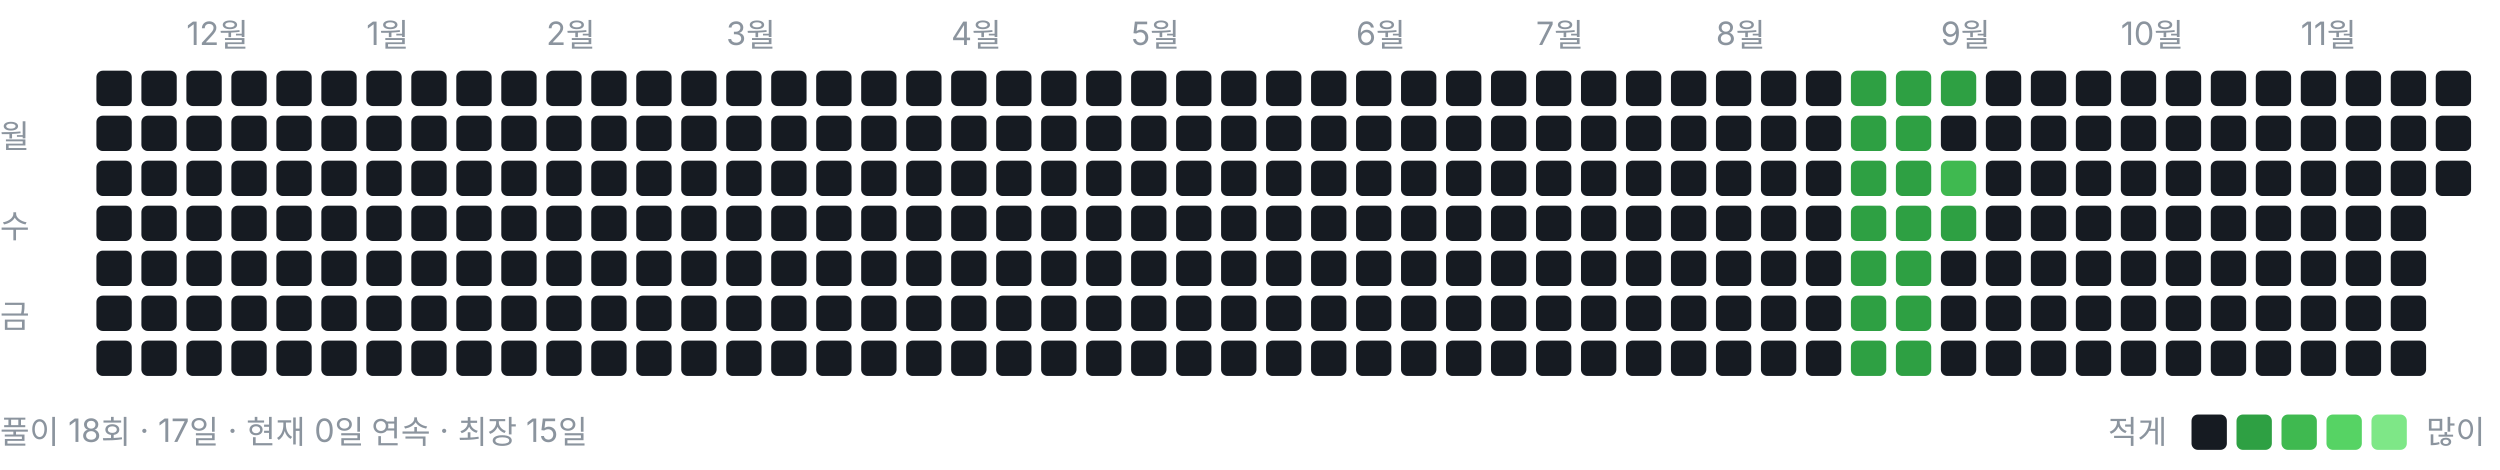
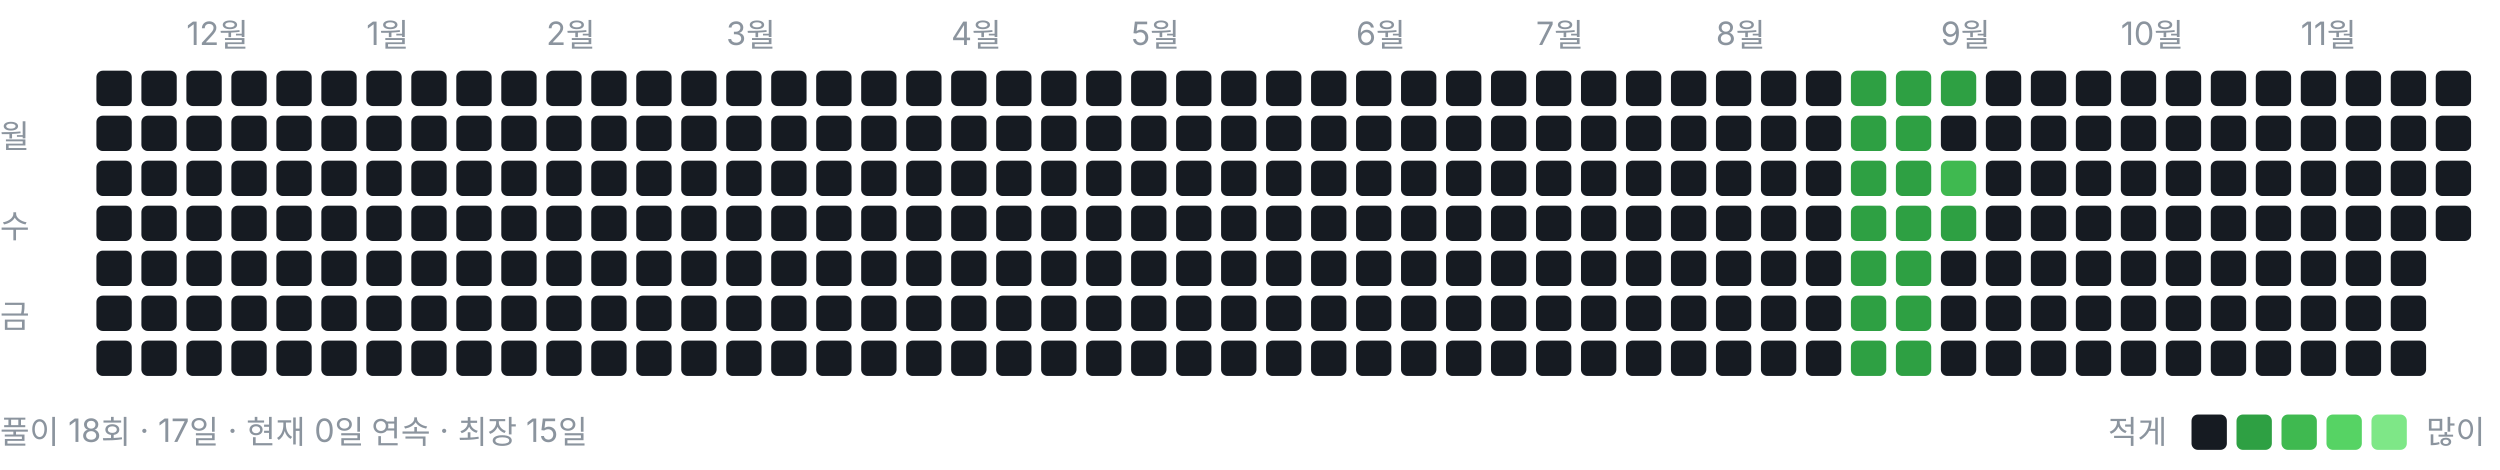
<svg xmlns="http://www.w3.org/2000/svg" width="778" height="146" viewBox="0 0 778 146" role="img" aria-label="풀이 잔디">
  <style>text{font:10px -apple-system,BlinkMacSystemFont,"Segoe UI","Malgun Gothic",sans-serif;fill:#8b949e}</style>
  <text x="58" y="14">12월</text>
  <text x="114" y="14">1월</text>
  <text x="170" y="14">2월</text>
  <text x="226" y="14">3월</text>
  <text x="296" y="14">4월</text>
  <text x="352" y="14">5월</text>
  <text x="422" y="14">6월</text>
  <text x="478" y="14">7월</text>
  <text x="534" y="14">8월</text>
  <text x="604" y="14">9월</text>
  <text x="660" y="14">10월</text>
  <text x="716" y="14">11월</text>
  <text x="0" y="46">월</text>
  <text x="0" y="74">수</text>
  <text x="0" y="102">금</text>
  <rect x="30" y="22" width="11" height="11" rx="2" ry="2" fill="#161b22" />
  <rect x="30" y="36" width="11" height="11" rx="2" ry="2" fill="#161b22" />
  <rect x="30" y="50" width="11" height="11" rx="2" ry="2" fill="#161b22" />
  <rect x="30" y="64" width="11" height="11" rx="2" ry="2" fill="#161b22" />
  <rect x="30" y="78" width="11" height="11" rx="2" ry="2" fill="#161b22" />
  <rect x="30" y="92" width="11" height="11" rx="2" ry="2" fill="#161b22" />
  <rect x="30" y="106" width="11" height="11" rx="2" ry="2" fill="#161b22" />
  <rect x="44" y="22" width="11" height="11" rx="2" ry="2" fill="#161b22" />
  <rect x="44" y="36" width="11" height="11" rx="2" ry="2" fill="#161b22" />
  <rect x="44" y="50" width="11" height="11" rx="2" ry="2" fill="#161b22" />
  <rect x="44" y="64" width="11" height="11" rx="2" ry="2" fill="#161b22" />
  <rect x="44" y="78" width="11" height="11" rx="2" ry="2" fill="#161b22" />
  <rect x="44" y="92" width="11" height="11" rx="2" ry="2" fill="#161b22" />
  <rect x="44" y="106" width="11" height="11" rx="2" ry="2" fill="#161b22" />
  <rect x="58" y="22" width="11" height="11" rx="2" ry="2" fill="#161b22" />
  <rect x="58" y="36" width="11" height="11" rx="2" ry="2" fill="#161b22" />
  <rect x="58" y="50" width="11" height="11" rx="2" ry="2" fill="#161b22" />
  <rect x="58" y="64" width="11" height="11" rx="2" ry="2" fill="#161b22" />
  <rect x="58" y="78" width="11" height="11" rx="2" ry="2" fill="#161b22" />
  <rect x="58" y="92" width="11" height="11" rx="2" ry="2" fill="#161b22" />
  <rect x="58" y="106" width="11" height="11" rx="2" ry="2" fill="#161b22" />
  <rect x="72" y="22" width="11" height="11" rx="2" ry="2" fill="#161b22" />
  <rect x="72" y="36" width="11" height="11" rx="2" ry="2" fill="#161b22" />
  <rect x="72" y="50" width="11" height="11" rx="2" ry="2" fill="#161b22" />
  <rect x="72" y="64" width="11" height="11" rx="2" ry="2" fill="#161b22" />
  <rect x="72" y="78" width="11" height="11" rx="2" ry="2" fill="#161b22" />
  <rect x="72" y="92" width="11" height="11" rx="2" ry="2" fill="#161b22" />
  <rect x="72" y="106" width="11" height="11" rx="2" ry="2" fill="#161b22" />
  <rect x="86" y="22" width="11" height="11" rx="2" ry="2" fill="#161b22" />
  <rect x="86" y="36" width="11" height="11" rx="2" ry="2" fill="#161b22" />
  <rect x="86" y="50" width="11" height="11" rx="2" ry="2" fill="#161b22" />
  <rect x="86" y="64" width="11" height="11" rx="2" ry="2" fill="#161b22" />
  <rect x="86" y="78" width="11" height="11" rx="2" ry="2" fill="#161b22" />
  <rect x="86" y="92" width="11" height="11" rx="2" ry="2" fill="#161b22" />
  <rect x="86" y="106" width="11" height="11" rx="2" ry="2" fill="#161b22" />
  <rect x="100" y="22" width="11" height="11" rx="2" ry="2" fill="#161b22" />
  <rect x="100" y="36" width="11" height="11" rx="2" ry="2" fill="#161b22" />
  <rect x="100" y="50" width="11" height="11" rx="2" ry="2" fill="#161b22" />
  <rect x="100" y="64" width="11" height="11" rx="2" ry="2" fill="#161b22" />
  <rect x="100" y="78" width="11" height="11" rx="2" ry="2" fill="#161b22" />
  <rect x="100" y="92" width="11" height="11" rx="2" ry="2" fill="#161b22" />
  <rect x="100" y="106" width="11" height="11" rx="2" ry="2" fill="#161b22" />
  <rect x="114" y="22" width="11" height="11" rx="2" ry="2" fill="#161b22" />
  <rect x="114" y="36" width="11" height="11" rx="2" ry="2" fill="#161b22" />
  <rect x="114" y="50" width="11" height="11" rx="2" ry="2" fill="#161b22" />
  <rect x="114" y="64" width="11" height="11" rx="2" ry="2" fill="#161b22" />
  <rect x="114" y="78" width="11" height="11" rx="2" ry="2" fill="#161b22" />
  <rect x="114" y="92" width="11" height="11" rx="2" ry="2" fill="#161b22" />
  <rect x="114" y="106" width="11" height="11" rx="2" ry="2" fill="#161b22" />
  <rect x="128" y="22" width="11" height="11" rx="2" ry="2" fill="#161b22" />
  <rect x="128" y="36" width="11" height="11" rx="2" ry="2" fill="#161b22" />
  <rect x="128" y="50" width="11" height="11" rx="2" ry="2" fill="#161b22" />
  <rect x="128" y="64" width="11" height="11" rx="2" ry="2" fill="#161b22" />
  <rect x="128" y="78" width="11" height="11" rx="2" ry="2" fill="#161b22" />
  <rect x="128" y="92" width="11" height="11" rx="2" ry="2" fill="#161b22" />
  <rect x="128" y="106" width="11" height="11" rx="2" ry="2" fill="#161b22" />
  <rect x="142" y="22" width="11" height="11" rx="2" ry="2" fill="#161b22" />
  <rect x="142" y="36" width="11" height="11" rx="2" ry="2" fill="#161b22" />
  <rect x="142" y="50" width="11" height="11" rx="2" ry="2" fill="#161b22" />
  <rect x="142" y="64" width="11" height="11" rx="2" ry="2" fill="#161b22" />
  <rect x="142" y="78" width="11" height="11" rx="2" ry="2" fill="#161b22" />
  <rect x="142" y="92" width="11" height="11" rx="2" ry="2" fill="#161b22" />
  <rect x="142" y="106" width="11" height="11" rx="2" ry="2" fill="#161b22" />
  <rect x="156" y="22" width="11" height="11" rx="2" ry="2" fill="#161b22" />
  <rect x="156" y="36" width="11" height="11" rx="2" ry="2" fill="#161b22" />
  <rect x="156" y="50" width="11" height="11" rx="2" ry="2" fill="#161b22" />
  <rect x="156" y="64" width="11" height="11" rx="2" ry="2" fill="#161b22" />
  <rect x="156" y="78" width="11" height="11" rx="2" ry="2" fill="#161b22" />
  <rect x="156" y="92" width="11" height="11" rx="2" ry="2" fill="#161b22" />
  <rect x="156" y="106" width="11" height="11" rx="2" ry="2" fill="#161b22" />
  <rect x="170" y="22" width="11" height="11" rx="2" ry="2" fill="#161b22" />
  <rect x="170" y="36" width="11" height="11" rx="2" ry="2" fill="#161b22" />
  <rect x="170" y="50" width="11" height="11" rx="2" ry="2" fill="#161b22" />
  <rect x="170" y="64" width="11" height="11" rx="2" ry="2" fill="#161b22" />
  <rect x="170" y="78" width="11" height="11" rx="2" ry="2" fill="#161b22" />
  <rect x="170" y="92" width="11" height="11" rx="2" ry="2" fill="#161b22" />
  <rect x="170" y="106" width="11" height="11" rx="2" ry="2" fill="#161b22" />
  <rect x="184" y="22" width="11" height="11" rx="2" ry="2" fill="#161b22" />
  <rect x="184" y="36" width="11" height="11" rx="2" ry="2" fill="#161b22" />
  <rect x="184" y="50" width="11" height="11" rx="2" ry="2" fill="#161b22" />
  <rect x="184" y="64" width="11" height="11" rx="2" ry="2" fill="#161b22" />
  <rect x="184" y="78" width="11" height="11" rx="2" ry="2" fill="#161b22" />
  <rect x="184" y="92" width="11" height="11" rx="2" ry="2" fill="#161b22" />
  <rect x="184" y="106" width="11" height="11" rx="2" ry="2" fill="#161b22" />
  <rect x="198" y="22" width="11" height="11" rx="2" ry="2" fill="#161b22" />
  <rect x="198" y="36" width="11" height="11" rx="2" ry="2" fill="#161b22" />
  <rect x="198" y="50" width="11" height="11" rx="2" ry="2" fill="#161b22" />
  <rect x="198" y="64" width="11" height="11" rx="2" ry="2" fill="#161b22" />
  <rect x="198" y="78" width="11" height="11" rx="2" ry="2" fill="#161b22" />
  <rect x="198" y="92" width="11" height="11" rx="2" ry="2" fill="#161b22" />
  <rect x="198" y="106" width="11" height="11" rx="2" ry="2" fill="#161b22" />
  <rect x="212" y="22" width="11" height="11" rx="2" ry="2" fill="#161b22" />
  <rect x="212" y="36" width="11" height="11" rx="2" ry="2" fill="#161b22" />
  <rect x="212" y="50" width="11" height="11" rx="2" ry="2" fill="#161b22" />
  <rect x="212" y="64" width="11" height="11" rx="2" ry="2" fill="#161b22" />
  <rect x="212" y="78" width="11" height="11" rx="2" ry="2" fill="#161b22" />
  <rect x="212" y="92" width="11" height="11" rx="2" ry="2" fill="#161b22" />
  <rect x="212" y="106" width="11" height="11" rx="2" ry="2" fill="#161b22" />
  <rect x="226" y="22" width="11" height="11" rx="2" ry="2" fill="#161b22" />
  <rect x="226" y="36" width="11" height="11" rx="2" ry="2" fill="#161b22" />
  <rect x="226" y="50" width="11" height="11" rx="2" ry="2" fill="#161b22" />
  <rect x="226" y="64" width="11" height="11" rx="2" ry="2" fill="#161b22" />
  <rect x="226" y="78" width="11" height="11" rx="2" ry="2" fill="#161b22" />
  <rect x="226" y="92" width="11" height="11" rx="2" ry="2" fill="#161b22" />
  <rect x="226" y="106" width="11" height="11" rx="2" ry="2" fill="#161b22" />
  <rect x="240" y="22" width="11" height="11" rx="2" ry="2" fill="#161b22" />
  <rect x="240" y="36" width="11" height="11" rx="2" ry="2" fill="#161b22" />
  <rect x="240" y="50" width="11" height="11" rx="2" ry="2" fill="#161b22" />
  <rect x="240" y="64" width="11" height="11" rx="2" ry="2" fill="#161b22" />
  <rect x="240" y="78" width="11" height="11" rx="2" ry="2" fill="#161b22" />
  <rect x="240" y="92" width="11" height="11" rx="2" ry="2" fill="#161b22" />
  <rect x="240" y="106" width="11" height="11" rx="2" ry="2" fill="#161b22" />
  <rect x="254" y="22" width="11" height="11" rx="2" ry="2" fill="#161b22" />
  <rect x="254" y="36" width="11" height="11" rx="2" ry="2" fill="#161b22" />
  <rect x="254" y="50" width="11" height="11" rx="2" ry="2" fill="#161b22" />
  <rect x="254" y="64" width="11" height="11" rx="2" ry="2" fill="#161b22" />
  <rect x="254" y="78" width="11" height="11" rx="2" ry="2" fill="#161b22" />
  <rect x="254" y="92" width="11" height="11" rx="2" ry="2" fill="#161b22" />
  <rect x="254" y="106" width="11" height="11" rx="2" ry="2" fill="#161b22" />
  <rect x="268" y="22" width="11" height="11" rx="2" ry="2" fill="#161b22" />
  <rect x="268" y="36" width="11" height="11" rx="2" ry="2" fill="#161b22" />
  <rect x="268" y="50" width="11" height="11" rx="2" ry="2" fill="#161b22" />
  <rect x="268" y="64" width="11" height="11" rx="2" ry="2" fill="#161b22" />
  <rect x="268" y="78" width="11" height="11" rx="2" ry="2" fill="#161b22" />
  <rect x="268" y="92" width="11" height="11" rx="2" ry="2" fill="#161b22" />
  <rect x="268" y="106" width="11" height="11" rx="2" ry="2" fill="#161b22" />
  <rect x="282" y="22" width="11" height="11" rx="2" ry="2" fill="#161b22" />
  <rect x="282" y="36" width="11" height="11" rx="2" ry="2" fill="#161b22" />
  <rect x="282" y="50" width="11" height="11" rx="2" ry="2" fill="#161b22" />
  <rect x="282" y="64" width="11" height="11" rx="2" ry="2" fill="#161b22" />
  <rect x="282" y="78" width="11" height="11" rx="2" ry="2" fill="#161b22" />
  <rect x="282" y="92" width="11" height="11" rx="2" ry="2" fill="#161b22" />
  <rect x="282" y="106" width="11" height="11" rx="2" ry="2" fill="#161b22" />
  <rect x="296" y="22" width="11" height="11" rx="2" ry="2" fill="#161b22" />
  <rect x="296" y="36" width="11" height="11" rx="2" ry="2" fill="#161b22" />
  <rect x="296" y="50" width="11" height="11" rx="2" ry="2" fill="#161b22" />
  <rect x="296" y="64" width="11" height="11" rx="2" ry="2" fill="#161b22" />
  <rect x="296" y="78" width="11" height="11" rx="2" ry="2" fill="#161b22" />
  <rect x="296" y="92" width="11" height="11" rx="2" ry="2" fill="#161b22" />
  <rect x="296" y="106" width="11" height="11" rx="2" ry="2" fill="#161b22" />
  <rect x="310" y="22" width="11" height="11" rx="2" ry="2" fill="#161b22" />
  <rect x="310" y="36" width="11" height="11" rx="2" ry="2" fill="#161b22" />
  <rect x="310" y="50" width="11" height="11" rx="2" ry="2" fill="#161b22" />
  <rect x="310" y="64" width="11" height="11" rx="2" ry="2" fill="#161b22" />
  <rect x="310" y="78" width="11" height="11" rx="2" ry="2" fill="#161b22" />
  <rect x="310" y="92" width="11" height="11" rx="2" ry="2" fill="#161b22" />
  <rect x="310" y="106" width="11" height="11" rx="2" ry="2" fill="#161b22" />
  <rect x="324" y="22" width="11" height="11" rx="2" ry="2" fill="#161b22" />
  <rect x="324" y="36" width="11" height="11" rx="2" ry="2" fill="#161b22" />
  <rect x="324" y="50" width="11" height="11" rx="2" ry="2" fill="#161b22" />
  <rect x="324" y="64" width="11" height="11" rx="2" ry="2" fill="#161b22" />
  <rect x="324" y="78" width="11" height="11" rx="2" ry="2" fill="#161b22" />
  <rect x="324" y="92" width="11" height="11" rx="2" ry="2" fill="#161b22" />
  <rect x="324" y="106" width="11" height="11" rx="2" ry="2" fill="#161b22" />
  <rect x="338" y="22" width="11" height="11" rx="2" ry="2" fill="#161b22" />
  <rect x="338" y="36" width="11" height="11" rx="2" ry="2" fill="#161b22" />
  <rect x="338" y="50" width="11" height="11" rx="2" ry="2" fill="#161b22" />
  <rect x="338" y="64" width="11" height="11" rx="2" ry="2" fill="#161b22" />
  <rect x="338" y="78" width="11" height="11" rx="2" ry="2" fill="#161b22" />
  <rect x="338" y="92" width="11" height="11" rx="2" ry="2" fill="#161b22" />
  <rect x="338" y="106" width="11" height="11" rx="2" ry="2" fill="#161b22" />
  <rect x="352" y="22" width="11" height="11" rx="2" ry="2" fill="#161b22" />
  <rect x="352" y="36" width="11" height="11" rx="2" ry="2" fill="#161b22" />
  <rect x="352" y="50" width="11" height="11" rx="2" ry="2" fill="#161b22" />
  <rect x="352" y="64" width="11" height="11" rx="2" ry="2" fill="#161b22" />
  <rect x="352" y="78" width="11" height="11" rx="2" ry="2" fill="#161b22" />
  <rect x="352" y="92" width="11" height="11" rx="2" ry="2" fill="#161b22" />
  <rect x="352" y="106" width="11" height="11" rx="2" ry="2" fill="#161b22" />
  <rect x="366" y="22" width="11" height="11" rx="2" ry="2" fill="#161b22" />
  <rect x="366" y="36" width="11" height="11" rx="2" ry="2" fill="#161b22" />
  <rect x="366" y="50" width="11" height="11" rx="2" ry="2" fill="#161b22" />
  <rect x="366" y="64" width="11" height="11" rx="2" ry="2" fill="#161b22" />
  <rect x="366" y="78" width="11" height="11" rx="2" ry="2" fill="#161b22" />
  <rect x="366" y="92" width="11" height="11" rx="2" ry="2" fill="#161b22" />
  <rect x="366" y="106" width="11" height="11" rx="2" ry="2" fill="#161b22" />
  <rect x="380" y="22" width="11" height="11" rx="2" ry="2" fill="#161b22" />
  <rect x="380" y="36" width="11" height="11" rx="2" ry="2" fill="#161b22" />
  <rect x="380" y="50" width="11" height="11" rx="2" ry="2" fill="#161b22" />
  <rect x="380" y="64" width="11" height="11" rx="2" ry="2" fill="#161b22" />
  <rect x="380" y="78" width="11" height="11" rx="2" ry="2" fill="#161b22" />
  <rect x="380" y="92" width="11" height="11" rx="2" ry="2" fill="#161b22" />
  <rect x="380" y="106" width="11" height="11" rx="2" ry="2" fill="#161b22" />
  <rect x="394" y="22" width="11" height="11" rx="2" ry="2" fill="#161b22" />
  <rect x="394" y="36" width="11" height="11" rx="2" ry="2" fill="#161b22" />
  <rect x="394" y="50" width="11" height="11" rx="2" ry="2" fill="#161b22" />
  <rect x="394" y="64" width="11" height="11" rx="2" ry="2" fill="#161b22" />
  <rect x="394" y="78" width="11" height="11" rx="2" ry="2" fill="#161b22" />
  <rect x="394" y="92" width="11" height="11" rx="2" ry="2" fill="#161b22" />
  <rect x="394" y="106" width="11" height="11" rx="2" ry="2" fill="#161b22" />
  <rect x="408" y="22" width="11" height="11" rx="2" ry="2" fill="#161b22" />
  <rect x="408" y="36" width="11" height="11" rx="2" ry="2" fill="#161b22" />
  <rect x="408" y="50" width="11" height="11" rx="2" ry="2" fill="#161b22" />
  <rect x="408" y="64" width="11" height="11" rx="2" ry="2" fill="#161b22" />
  <rect x="408" y="78" width="11" height="11" rx="2" ry="2" fill="#161b22" />
  <rect x="408" y="92" width="11" height="11" rx="2" ry="2" fill="#161b22" />
  <rect x="408" y="106" width="11" height="11" rx="2" ry="2" fill="#161b22" />
  <rect x="422" y="22" width="11" height="11" rx="2" ry="2" fill="#161b22" />
  <rect x="422" y="36" width="11" height="11" rx="2" ry="2" fill="#161b22" />
  <rect x="422" y="50" width="11" height="11" rx="2" ry="2" fill="#161b22" />
  <rect x="422" y="64" width="11" height="11" rx="2" ry="2" fill="#161b22" />
  <rect x="422" y="78" width="11" height="11" rx="2" ry="2" fill="#161b22" />
  <rect x="422" y="92" width="11" height="11" rx="2" ry="2" fill="#161b22" />
  <rect x="422" y="106" width="11" height="11" rx="2" ry="2" fill="#161b22" />
  <rect x="436" y="22" width="11" height="11" rx="2" ry="2" fill="#161b22" />
  <rect x="436" y="36" width="11" height="11" rx="2" ry="2" fill="#161b22" />
  <rect x="436" y="50" width="11" height="11" rx="2" ry="2" fill="#161b22" />
  <rect x="436" y="64" width="11" height="11" rx="2" ry="2" fill="#161b22" />
  <rect x="436" y="78" width="11" height="11" rx="2" ry="2" fill="#161b22" />
  <rect x="436" y="92" width="11" height="11" rx="2" ry="2" fill="#161b22" />
  <rect x="436" y="106" width="11" height="11" rx="2" ry="2" fill="#161b22" />
  <rect x="450" y="22" width="11" height="11" rx="2" ry="2" fill="#161b22" />
  <rect x="450" y="36" width="11" height="11" rx="2" ry="2" fill="#161b22" />
  <rect x="450" y="50" width="11" height="11" rx="2" ry="2" fill="#161b22" />
  <rect x="450" y="64" width="11" height="11" rx="2" ry="2" fill="#161b22" />
  <rect x="450" y="78" width="11" height="11" rx="2" ry="2" fill="#161b22" />
  <rect x="450" y="92" width="11" height="11" rx="2" ry="2" fill="#161b22" />
  <rect x="450" y="106" width="11" height="11" rx="2" ry="2" fill="#161b22" />
  <rect x="464" y="22" width="11" height="11" rx="2" ry="2" fill="#161b22" />
  <rect x="464" y="36" width="11" height="11" rx="2" ry="2" fill="#161b22" />
  <rect x="464" y="50" width="11" height="11" rx="2" ry="2" fill="#161b22" />
  <rect x="464" y="64" width="11" height="11" rx="2" ry="2" fill="#161b22" />
  <rect x="464" y="78" width="11" height="11" rx="2" ry="2" fill="#161b22" />
  <rect x="464" y="92" width="11" height="11" rx="2" ry="2" fill="#161b22" />
  <rect x="464" y="106" width="11" height="11" rx="2" ry="2" fill="#161b22" />
  <rect x="478" y="22" width="11" height="11" rx="2" ry="2" fill="#161b22" />
  <rect x="478" y="36" width="11" height="11" rx="2" ry="2" fill="#161b22" />
  <rect x="478" y="50" width="11" height="11" rx="2" ry="2" fill="#161b22" />
  <rect x="478" y="64" width="11" height="11" rx="2" ry="2" fill="#161b22" />
  <rect x="478" y="78" width="11" height="11" rx="2" ry="2" fill="#161b22" />
  <rect x="478" y="92" width="11" height="11" rx="2" ry="2" fill="#161b22" />
  <rect x="478" y="106" width="11" height="11" rx="2" ry="2" fill="#161b22" />
  <rect x="492" y="22" width="11" height="11" rx="2" ry="2" fill="#161b22" />
  <rect x="492" y="36" width="11" height="11" rx="2" ry="2" fill="#161b22" />
  <rect x="492" y="50" width="11" height="11" rx="2" ry="2" fill="#161b22" />
  <rect x="492" y="64" width="11" height="11" rx="2" ry="2" fill="#161b22" />
  <rect x="492" y="78" width="11" height="11" rx="2" ry="2" fill="#161b22" />
  <rect x="492" y="92" width="11" height="11" rx="2" ry="2" fill="#161b22" />
  <rect x="492" y="106" width="11" height="11" rx="2" ry="2" fill="#161b22" />
  <rect x="506" y="22" width="11" height="11" rx="2" ry="2" fill="#161b22" />
  <rect x="506" y="36" width="11" height="11" rx="2" ry="2" fill="#161b22" />
  <rect x="506" y="50" width="11" height="11" rx="2" ry="2" fill="#161b22" />
  <rect x="506" y="64" width="11" height="11" rx="2" ry="2" fill="#161b22" />
  <rect x="506" y="78" width="11" height="11" rx="2" ry="2" fill="#161b22" />
  <rect x="506" y="92" width="11" height="11" rx="2" ry="2" fill="#161b22" />
  <rect x="506" y="106" width="11" height="11" rx="2" ry="2" fill="#161b22" />
  <rect x="520" y="22" width="11" height="11" rx="2" ry="2" fill="#161b22" />
  <rect x="520" y="36" width="11" height="11" rx="2" ry="2" fill="#161b22" />
  <rect x="520" y="50" width="11" height="11" rx="2" ry="2" fill="#161b22" />
  <rect x="520" y="64" width="11" height="11" rx="2" ry="2" fill="#161b22" />
  <rect x="520" y="78" width="11" height="11" rx="2" ry="2" fill="#161b22" />
  <rect x="520" y="92" width="11" height="11" rx="2" ry="2" fill="#161b22" />
  <rect x="520" y="106" width="11" height="11" rx="2" ry="2" fill="#161b22" />
  <rect x="534" y="22" width="11" height="11" rx="2" ry="2" fill="#161b22" />
  <rect x="534" y="36" width="11" height="11" rx="2" ry="2" fill="#161b22" />
  <rect x="534" y="50" width="11" height="11" rx="2" ry="2" fill="#161b22" />
  <rect x="534" y="64" width="11" height="11" rx="2" ry="2" fill="#161b22" />
  <rect x="534" y="78" width="11" height="11" rx="2" ry="2" fill="#161b22" />
  <rect x="534" y="92" width="11" height="11" rx="2" ry="2" fill="#161b22" />
  <rect x="534" y="106" width="11" height="11" rx="2" ry="2" fill="#161b22" />
  <rect x="548" y="22" width="11" height="11" rx="2" ry="2" fill="#161b22" />
  <rect x="548" y="36" width="11" height="11" rx="2" ry="2" fill="#161b22" />
  <rect x="548" y="50" width="11" height="11" rx="2" ry="2" fill="#161b22" />
  <rect x="548" y="64" width="11" height="11" rx="2" ry="2" fill="#161b22" />
  <rect x="548" y="78" width="11" height="11" rx="2" ry="2" fill="#161b22" />
  <rect x="548" y="92" width="11" height="11" rx="2" ry="2" fill="#161b22" />
  <rect x="548" y="106" width="11" height="11" rx="2" ry="2" fill="#161b22" />
  <rect x="562" y="22" width="11" height="11" rx="2" ry="2" fill="#161b22" />
  <rect x="562" y="36" width="11" height="11" rx="2" ry="2" fill="#161b22" />
  <rect x="562" y="50" width="11" height="11" rx="2" ry="2" fill="#161b22" />
  <rect x="562" y="64" width="11" height="11" rx="2" ry="2" fill="#161b22" />
  <rect x="562" y="78" width="11" height="11" rx="2" ry="2" fill="#161b22" />
  <rect x="562" y="92" width="11" height="11" rx="2" ry="2" fill="#161b22" />
  <rect x="562" y="106" width="11" height="11" rx="2" ry="2" fill="#161b22" />
  <rect x="576" y="22" width="11" height="11" rx="2" ry="2" fill="#2ea043" />
  <rect x="576" y="36" width="11" height="11" rx="2" ry="2" fill="#2ea043" />
  <rect x="576" y="50" width="11" height="11" rx="2" ry="2" fill="#2ea043" />
  <rect x="576" y="64" width="11" height="11" rx="2" ry="2" fill="#2ea043" />
  <rect x="576" y="78" width="11" height="11" rx="2" ry="2" fill="#2ea043" />
  <rect x="576" y="92" width="11" height="11" rx="2" ry="2" fill="#2ea043" />
  <rect x="576" y="106" width="11" height="11" rx="2" ry="2" fill="#2ea043" />
  <rect x="590" y="22" width="11" height="11" rx="2" ry="2" fill="#2ea043" />
  <rect x="590" y="36" width="11" height="11" rx="2" ry="2" fill="#2ea043" />
  <rect x="590" y="50" width="11" height="11" rx="2" ry="2" fill="#2ea043" />
  <rect x="590" y="64" width="11" height="11" rx="2" ry="2" fill="#2ea043" />
  <rect x="590" y="78" width="11" height="11" rx="2" ry="2" fill="#2ea043" />
  <rect x="590" y="92" width="11" height="11" rx="2" ry="2" fill="#2ea043" />
  <rect x="590" y="106" width="11" height="11" rx="2" ry="2" fill="#2ea043" />
  <rect x="604" y="22" width="11" height="11" rx="2" ry="2" fill="#2ea043" />
  <rect x="604" y="36" width="11" height="11" rx="2" ry="2" fill="#161b22" />
  <rect x="604" y="50" width="11" height="11" rx="2" ry="2" fill="#3fb950" />
  <rect x="604" y="64" width="11" height="11" rx="2" ry="2" fill="#2ea043" />
  <rect x="604" y="78" width="11" height="11" rx="2" ry="2" fill="#161b22" />
  <rect x="604" y="92" width="11" height="11" rx="2" ry="2" fill="#161b22" />
  <rect x="604" y="106" width="11" height="11" rx="2" ry="2" fill="#161b22" />
  <rect x="618" y="22" width="11" height="11" rx="2" ry="2" fill="#161b22" />
  <rect x="618" y="36" width="11" height="11" rx="2" ry="2" fill="#161b22" />
  <rect x="618" y="50" width="11" height="11" rx="2" ry="2" fill="#161b22" />
  <rect x="618" y="64" width="11" height="11" rx="2" ry="2" fill="#161b22" />
  <rect x="618" y="78" width="11" height="11" rx="2" ry="2" fill="#161b22" />
  <rect x="618" y="92" width="11" height="11" rx="2" ry="2" fill="#161b22" />
  <rect x="618" y="106" width="11" height="11" rx="2" ry="2" fill="#161b22" />
  <rect x="632" y="22" width="11" height="11" rx="2" ry="2" fill="#161b22" />
  <rect x="632" y="36" width="11" height="11" rx="2" ry="2" fill="#161b22" />
  <rect x="632" y="50" width="11" height="11" rx="2" ry="2" fill="#161b22" />
  <rect x="632" y="64" width="11" height="11" rx="2" ry="2" fill="#161b22" />
  <rect x="632" y="78" width="11" height="11" rx="2" ry="2" fill="#161b22" />
  <rect x="632" y="92" width="11" height="11" rx="2" ry="2" fill="#161b22" />
  <rect x="632" y="106" width="11" height="11" rx="2" ry="2" fill="#161b22" />
  <rect x="646" y="22" width="11" height="11" rx="2" ry="2" fill="#161b22" />
  <rect x="646" y="36" width="11" height="11" rx="2" ry="2" fill="#161b22" />
  <rect x="646" y="50" width="11" height="11" rx="2" ry="2" fill="#161b22" />
  <rect x="646" y="64" width="11" height="11" rx="2" ry="2" fill="#161b22" />
  <rect x="646" y="78" width="11" height="11" rx="2" ry="2" fill="#161b22" />
  <rect x="646" y="92" width="11" height="11" rx="2" ry="2" fill="#161b22" />
  <rect x="646" y="106" width="11" height="11" rx="2" ry="2" fill="#161b22" />
  <rect x="660" y="22" width="11" height="11" rx="2" ry="2" fill="#161b22" />
  <rect x="660" y="36" width="11" height="11" rx="2" ry="2" fill="#161b22" />
  <rect x="660" y="50" width="11" height="11" rx="2" ry="2" fill="#161b22" />
  <rect x="660" y="64" width="11" height="11" rx="2" ry="2" fill="#161b22" />
  <rect x="660" y="78" width="11" height="11" rx="2" ry="2" fill="#161b22" />
  <rect x="660" y="92" width="11" height="11" rx="2" ry="2" fill="#161b22" />
  <rect x="660" y="106" width="11" height="11" rx="2" ry="2" fill="#161b22" />
  <rect x="674" y="22" width="11" height="11" rx="2" ry="2" fill="#161b22" />
  <rect x="674" y="36" width="11" height="11" rx="2" ry="2" fill="#161b22" />
  <rect x="674" y="50" width="11" height="11" rx="2" ry="2" fill="#161b22" />
  <rect x="674" y="64" width="11" height="11" rx="2" ry="2" fill="#161b22" />
  <rect x="674" y="78" width="11" height="11" rx="2" ry="2" fill="#161b22" />
  <rect x="674" y="92" width="11" height="11" rx="2" ry="2" fill="#161b22" />
  <rect x="674" y="106" width="11" height="11" rx="2" ry="2" fill="#161b22" />
  <rect x="688" y="22" width="11" height="11" rx="2" ry="2" fill="#161b22" />
  <rect x="688" y="36" width="11" height="11" rx="2" ry="2" fill="#161b22" />
  <rect x="688" y="50" width="11" height="11" rx="2" ry="2" fill="#161b22" />
  <rect x="688" y="64" width="11" height="11" rx="2" ry="2" fill="#161b22" />
  <rect x="688" y="78" width="11" height="11" rx="2" ry="2" fill="#161b22" />
  <rect x="688" y="92" width="11" height="11" rx="2" ry="2" fill="#161b22" />
  <rect x="688" y="106" width="11" height="11" rx="2" ry="2" fill="#161b22" />
  <rect x="702" y="22" width="11" height="11" rx="2" ry="2" fill="#161b22" />
  <rect x="702" y="36" width="11" height="11" rx="2" ry="2" fill="#161b22" />
  <rect x="702" y="50" width="11" height="11" rx="2" ry="2" fill="#161b22" />
  <rect x="702" y="64" width="11" height="11" rx="2" ry="2" fill="#161b22" />
  <rect x="702" y="78" width="11" height="11" rx="2" ry="2" fill="#161b22" />
  <rect x="702" y="92" width="11" height="11" rx="2" ry="2" fill="#161b22" />
  <rect x="702" y="106" width="11" height="11" rx="2" ry="2" fill="#161b22" />
  <rect x="716" y="22" width="11" height="11" rx="2" ry="2" fill="#161b22" />
  <rect x="716" y="36" width="11" height="11" rx="2" ry="2" fill="#161b22" />
  <rect x="716" y="50" width="11" height="11" rx="2" ry="2" fill="#161b22" />
  <rect x="716" y="64" width="11" height="11" rx="2" ry="2" fill="#161b22" />
  <rect x="716" y="78" width="11" height="11" rx="2" ry="2" fill="#161b22" />
  <rect x="716" y="92" width="11" height="11" rx="2" ry="2" fill="#161b22" />
  <rect x="716" y="106" width="11" height="11" rx="2" ry="2" fill="#161b22" />
  <rect x="730" y="22" width="11" height="11" rx="2" ry="2" fill="#161b22" />
  <rect x="730" y="36" width="11" height="11" rx="2" ry="2" fill="#161b22" />
  <rect x="730" y="50" width="11" height="11" rx="2" ry="2" fill="#161b22" />
  <rect x="730" y="64" width="11" height="11" rx="2" ry="2" fill="#161b22" />
  <rect x="730" y="78" width="11" height="11" rx="2" ry="2" fill="#161b22" />
  <rect x="730" y="92" width="11" height="11" rx="2" ry="2" fill="#161b22" />
  <rect x="730" y="106" width="11" height="11" rx="2" ry="2" fill="#161b22" />
  <rect x="744" y="22" width="11" height="11" rx="2" ry="2" fill="#161b22" />
  <rect x="744" y="36" width="11" height="11" rx="2" ry="2" fill="#161b22" />
  <rect x="744" y="50" width="11" height="11" rx="2" ry="2" fill="#161b22" />
  <rect x="744" y="64" width="11" height="11" rx="2" ry="2" fill="#161b22" />
  <rect x="744" y="78" width="11" height="11" rx="2" ry="2" fill="#161b22" />
  <rect x="744" y="92" width="11" height="11" rx="2" ry="2" fill="#161b22" />
  <rect x="744" y="106" width="11" height="11" rx="2" ry="2" fill="#161b22" />
  <rect x="758" y="22" width="11" height="11" rx="2" ry="2" fill="#161b22" />
  <rect x="758" y="36" width="11" height="11" rx="2" ry="2" fill="#161b22" />
  <rect x="758" y="50" width="11" height="11" rx="2" ry="2" fill="#161b22" />
+   <rect x="758" y="64" width="11" height="11" rx="2" ry="2" fill="#161b22" />
  <text x="0" y="138">풀이 18회 · 17일 · 현재 0일 연속 · 최장 15일</text>
  <text x="656" y="138">적게</text>
  <rect x="682" y="129" width="11" height="11" rx="2" ry="2" fill="#161b22" />
  <rect x="696" y="129" width="11" height="11" rx="2" ry="2" fill="#2ea043" />
  <rect x="710" y="129" width="11" height="11" rx="2" ry="2" fill="#3fb950" />
  <rect x="724" y="129" width="11" height="11" rx="2" ry="2" fill="#56d364" />
  <rect x="738" y="129" width="11" height="11" rx="2" ry="2" fill="#7ee787" />
  <text x="755" y="138">많이</text>
</svg>
